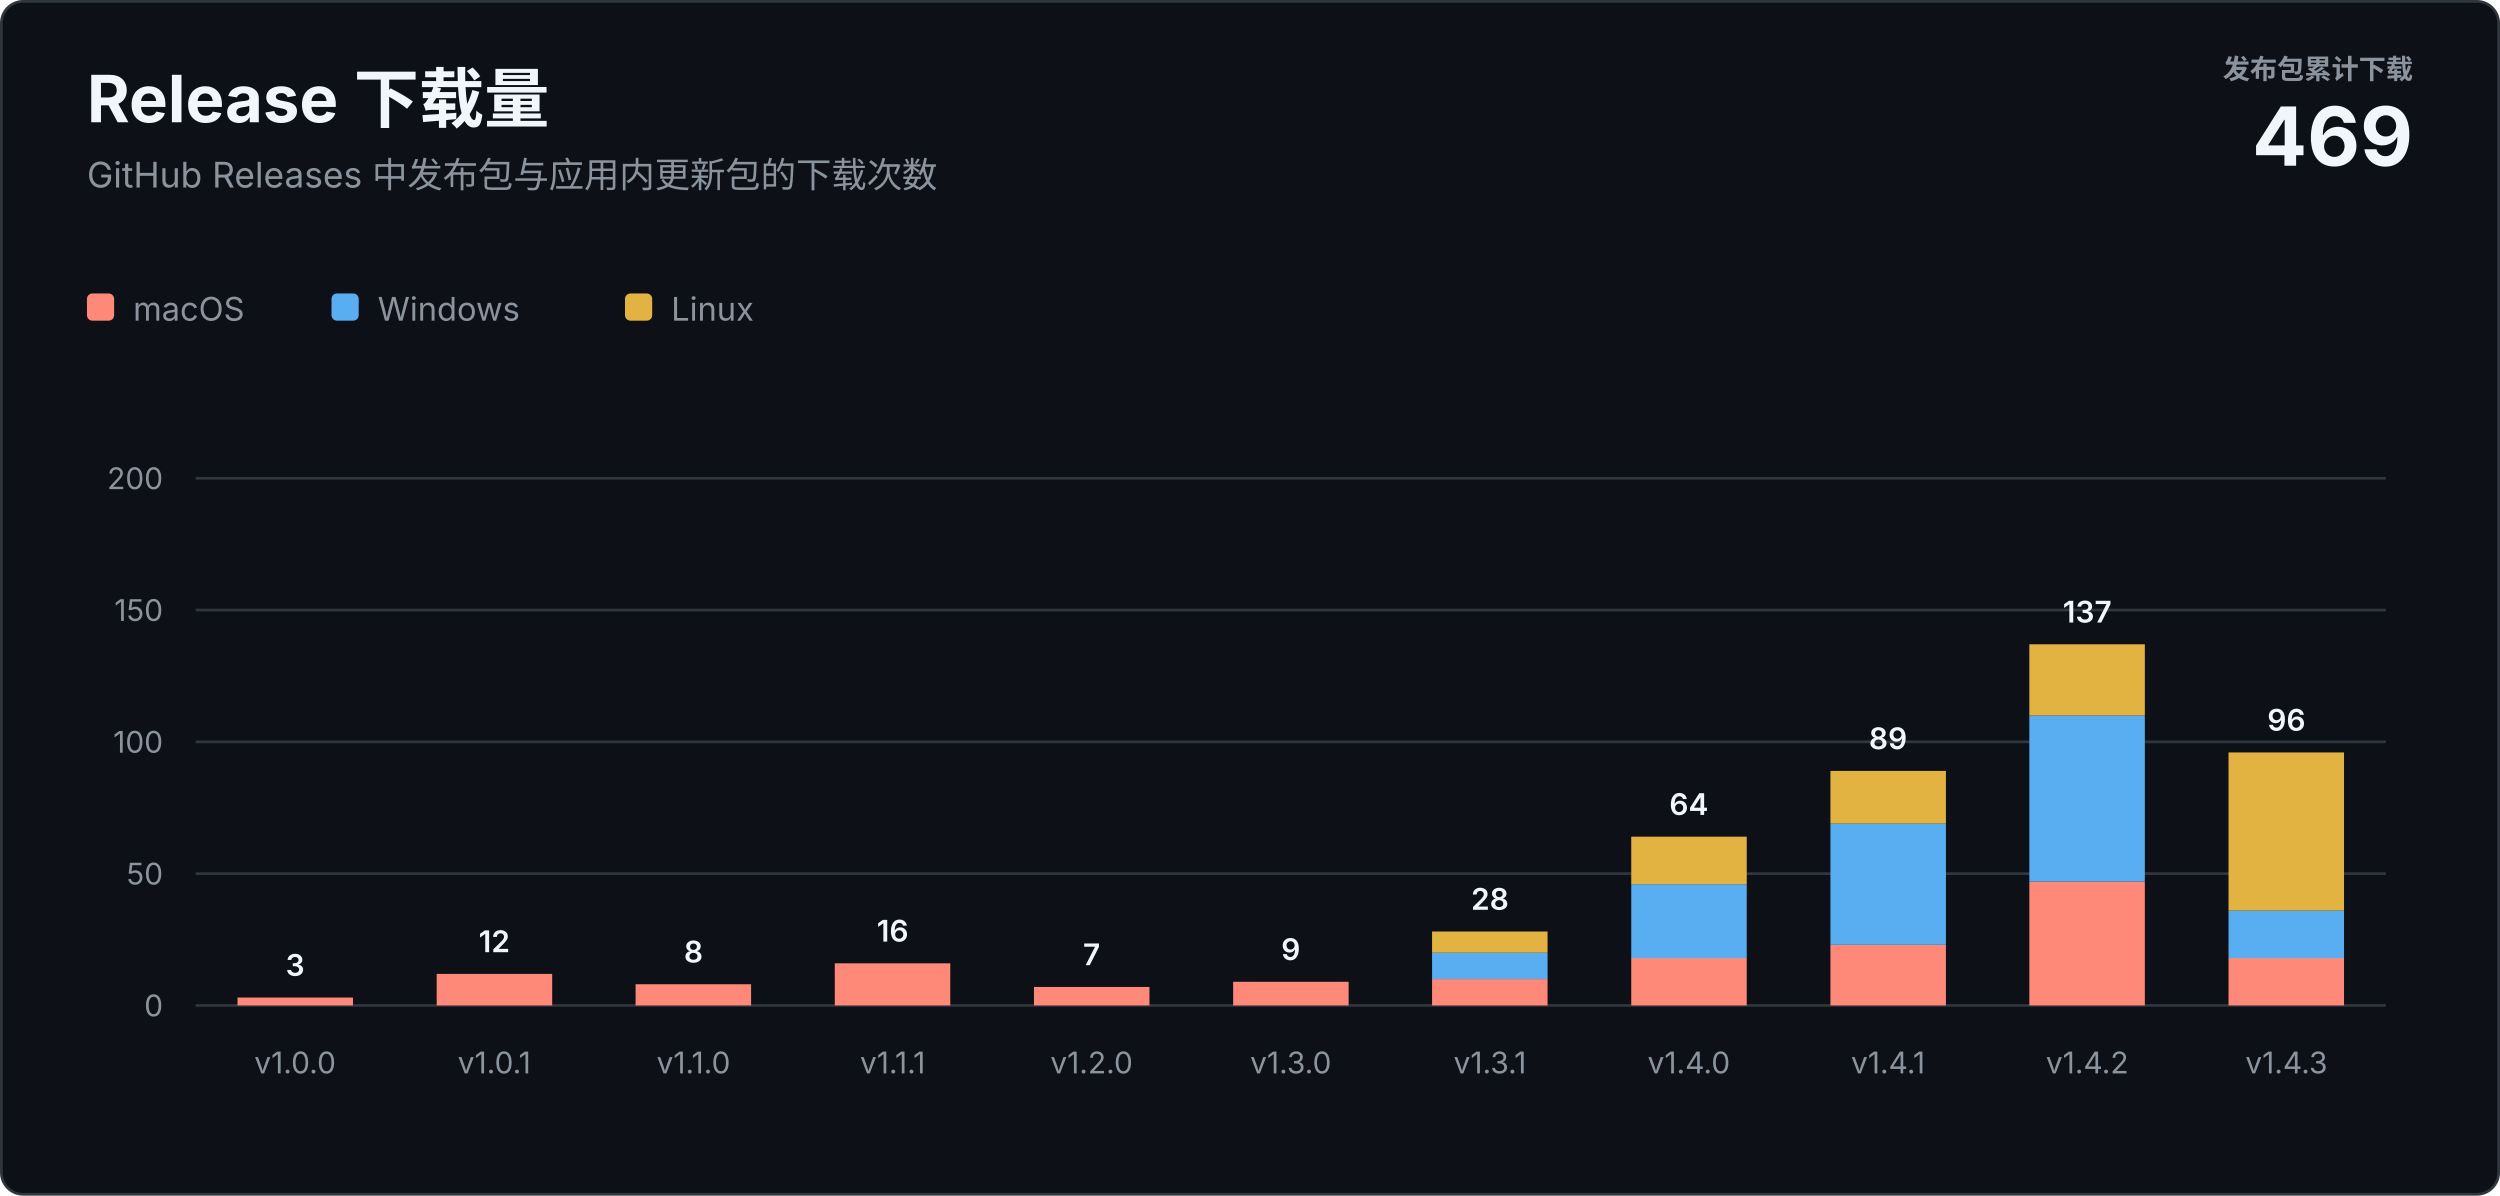
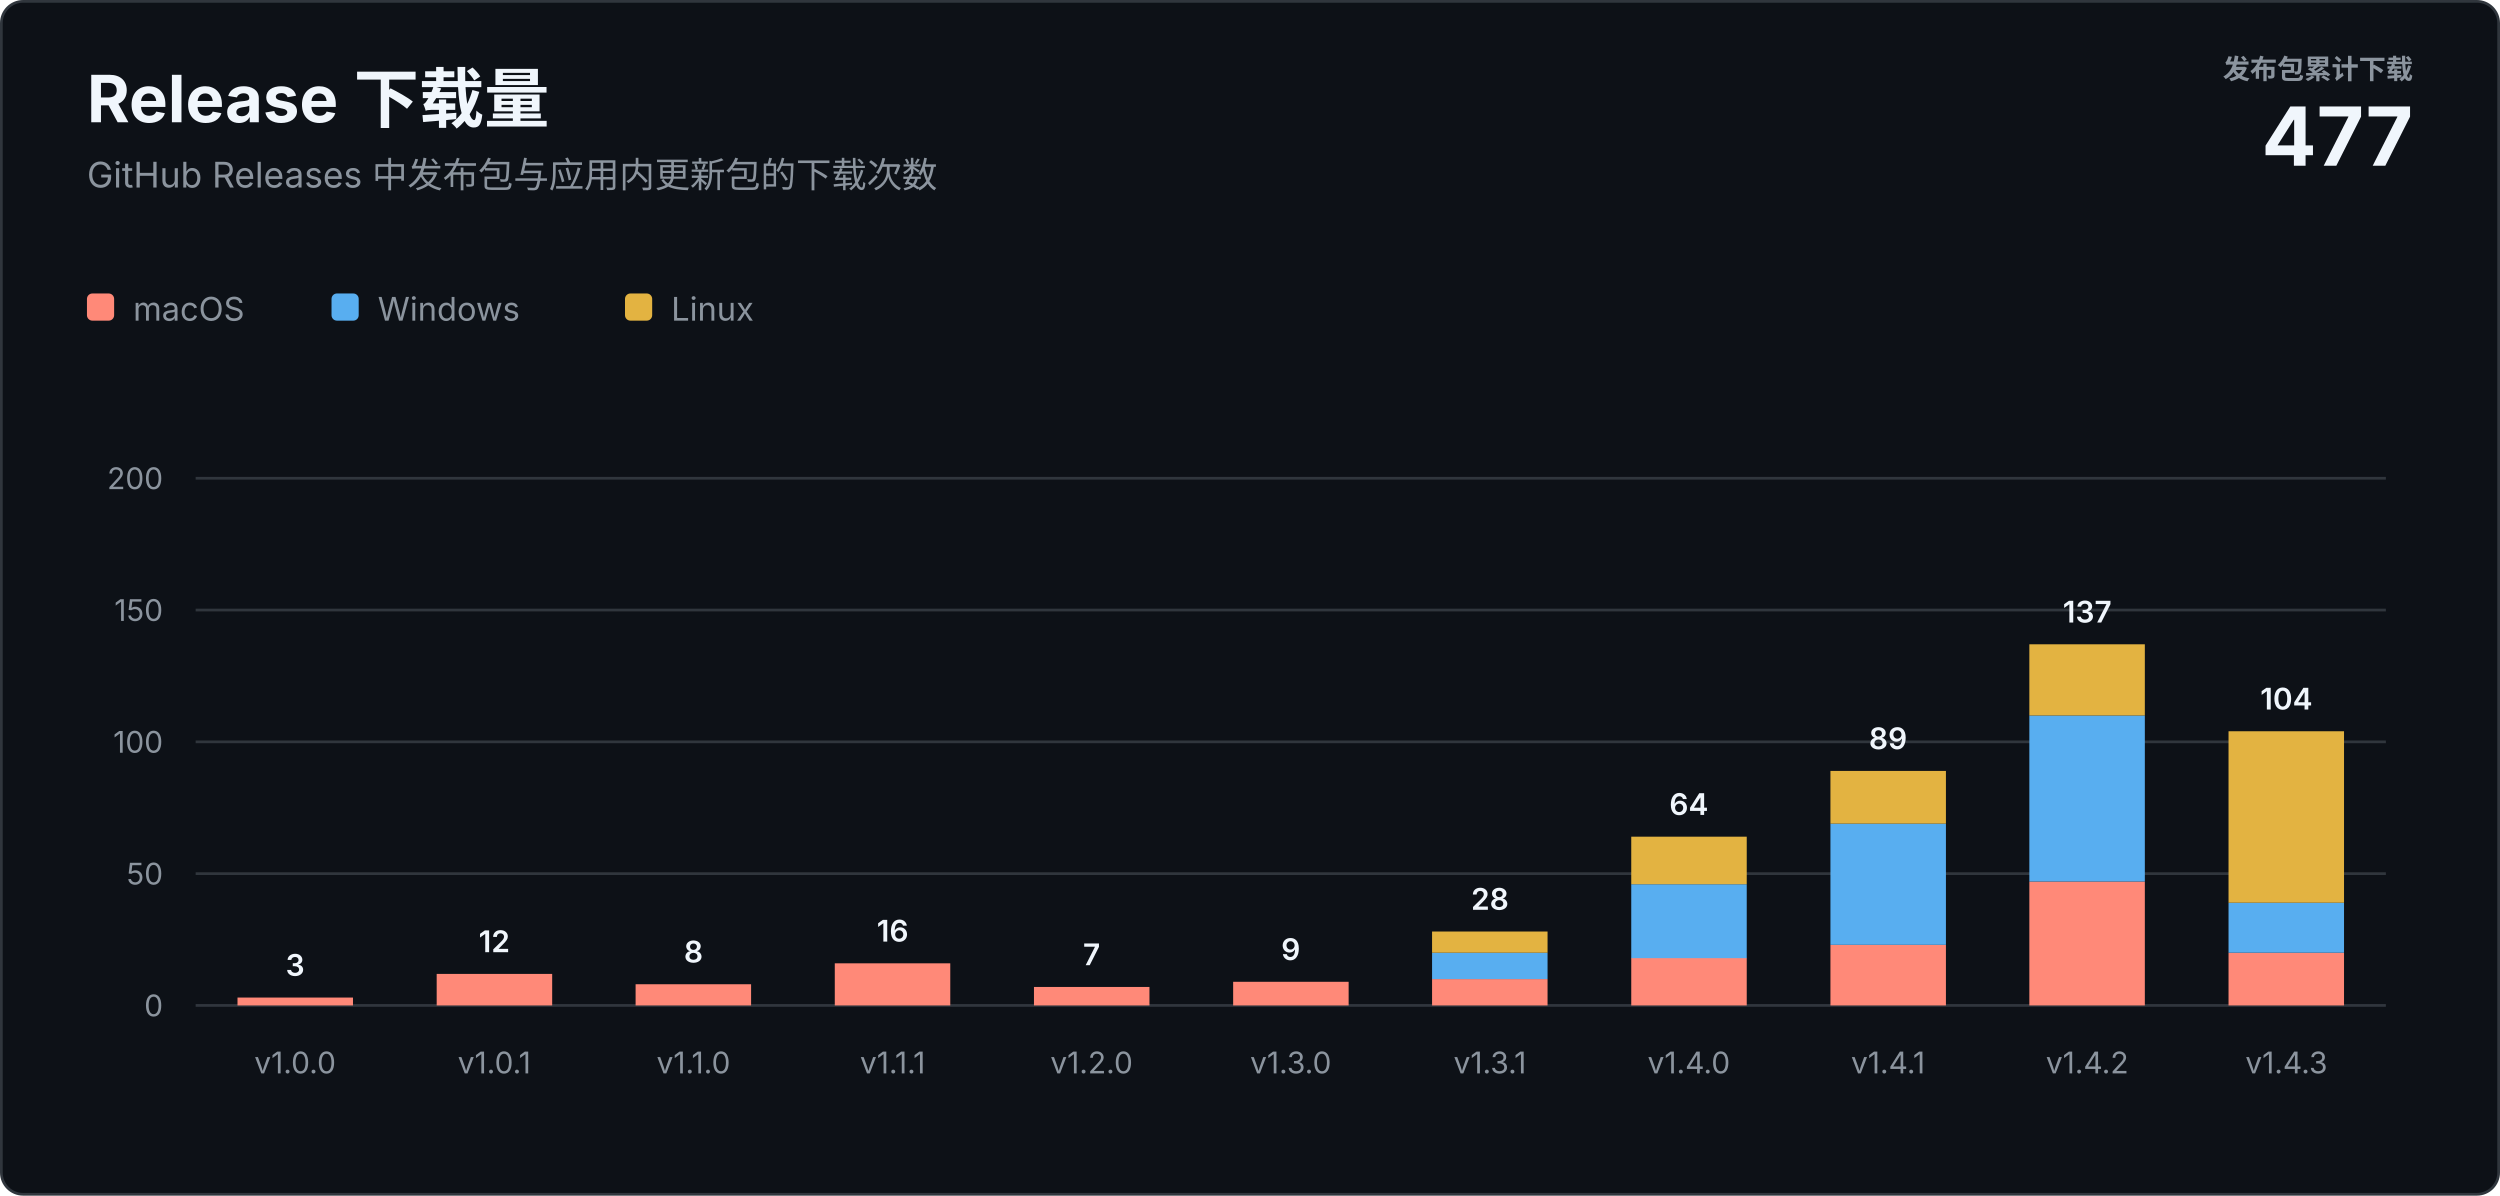
<svg xmlns="http://www.w3.org/2000/svg" width="920" height="440" viewBox="0 0 920 440" role="img" aria-labelledby="title description">
  <style>
    text { font-family: -apple-system, BlinkMacSystemFont, "Segoe UI", sans-serif; letter-spacing: 0; }
    .heading { fill: #f0f6fc; font-size: 24px; font-weight: 700; }
    .subtitle { fill: #8b949e; font-size: 13px; }
    .total-label { fill: #8b949e; font-size: 10px; font-weight: 600; }
    .total-value { fill: #f0f6fc; font-size: 30px; font-weight: 700; }
    .axis { fill: #8b949e; font-size: 11px; }
    .value { fill: #f0f6fc; font-size: 11px; font-weight: 600; }
    .legend { fill: #8b949e; font-size: 12px; }
  </style>
  <rect x="0.5" y="0.5" width="919" height="439" rx="8" fill="#0d1117" stroke="#30363d" />
  <text class="heading" x="32" y="45">Release 下载量</text>
  <text class="subtitle" x="32" y="69">GitHub Releases 中发布包与应用内更新包的下载次数</text>
  <text class="total-label" x="888" y="29" text-anchor="end">发布包累计下载</text>
-   <text class="total-value" x="888" y="61" text-anchor="end">469</text>
+   <text class="total-value" x="888" y="61" text-anchor="end">477</text>
  <g transform="translate(32 108)">
    <rect width="10" height="10" rx="2" fill="#ff8978" />
    <text class="legend" x="17" y="10">macOS</text>
    <rect x="90" width="10" height="10" rx="2" fill="#58aef0" />
    <text class="legend" x="107" y="10">Windows</text>
    <rect x="198" width="10" height="10" rx="2" fill="#e3b341" />
    <text class="legend" x="215" y="10">Linux</text>
  </g>
  <line x1="72" y1="370" x2="878" y2="370" stroke="#30363d" />
  <text class="axis" x="60" y="374" text-anchor="end">0</text>
  <line x1="72" y1="321.5" x2="878" y2="321.5" stroke="#30363d" />
  <text class="axis" x="60" y="325.5" text-anchor="end">50</text>
  <line x1="72" y1="273" x2="878" y2="273" stroke="#30363d" />
  <text class="axis" x="60" y="277" text-anchor="end">100</text>
  <line x1="72" y1="224.5" x2="878" y2="224.5" stroke="#30363d" />
  <text class="axis" x="60" y="228.5" text-anchor="end">150</text>
  <line x1="72" y1="176" x2="878" y2="176" stroke="#30363d" />
  <text class="axis" x="60" y="180" text-anchor="end">200</text>
  <rect x="87.4" y="367.1" width="42.5" height="2.9" fill="#ff8978" />
  <text class="value" x="108.6" y="359.1" text-anchor="middle">3</text>
  <text class="axis" x="108.6" y="395" text-anchor="middle">v1.0.0</text>
  <rect x="160.7" y="358.4" width="42.5" height="11.6" fill="#ff8978" />
  <text class="value" x="181.9" y="350.4" text-anchor="middle">12</text>
  <text class="axis" x="181.9" y="395" text-anchor="middle">v1.0.1</text>
  <rect x="233.9" y="362.2" width="42.5" height="7.8" fill="#ff8978" />
  <text class="value" x="255.2" y="354.2" text-anchor="middle">8</text>
  <text class="axis" x="255.2" y="395" text-anchor="middle">v1.1.0</text>
  <rect x="307.2" y="354.5" width="42.5" height="15.5" fill="#ff8978" />
  <text class="value" x="328.5" y="346.5" text-anchor="middle">16</text>
  <text class="axis" x="328.5" y="395" text-anchor="middle">v1.1.1</text>
  <rect x="380.5" y="363.2" width="42.5" height="6.8" fill="#ff8978" />
  <text class="value" x="401.7" y="355.2" text-anchor="middle">7</text>
  <text class="axis" x="401.7" y="395" text-anchor="middle">v1.2.0</text>
  <rect x="453.8" y="361.3" width="42.5" height="8.7" fill="#ff8978" />
  <text class="value" x="475.0" y="353.3" text-anchor="middle">9</text>
  <text class="axis" x="475.0" y="395" text-anchor="middle">v1.3.0</text>
  <rect x="527.0" y="360.3" width="42.5" height="9.7" fill="#ff8978" />
  <rect x="527.0" y="350.6" width="42.5" height="9.7" fill="#58aef0" />
  <rect x="527.0" y="342.8" width="42.5" height="7.8" fill="#e3b341" />
  <text class="value" x="548.3" y="334.8" text-anchor="middle">28</text>
  <text class="axis" x="548.3" y="395" text-anchor="middle">v1.3.1</text>
  <rect x="600.3" y="352.5" width="42.5" height="17.5" fill="#ff8978" />
  <rect x="600.3" y="325.4" width="42.5" height="27.2" fill="#58aef0" />
  <rect x="600.3" y="307.9" width="42.5" height="17.5" fill="#e3b341" />
  <text class="value" x="621.5" y="299.9" text-anchor="middle">64</text>
  <text class="axis" x="621.5" y="395" text-anchor="middle">v1.4.0</text>
  <rect x="673.6" y="347.7" width="42.5" height="22.3" fill="#ff8978" />
  <rect x="673.6" y="303.1" width="42.5" height="44.6" fill="#58aef0" />
  <rect x="673.6" y="283.7" width="42.5" height="19.4" fill="#e3b341" />
  <text class="value" x="694.8" y="275.7" text-anchor="middle">89</text>
  <text class="axis" x="694.8" y="395" text-anchor="middle">v1.4.1</text>
  <rect x="746.8" y="324.4" width="42.5" height="45.6" fill="#ff8978" />
  <rect x="746.8" y="263.3" width="42.5" height="61.1" fill="#58aef0" />
  <rect x="746.8" y="237.1" width="42.5" height="26.2" fill="#e3b341" />
  <text class="value" x="768.1" y="229.1" text-anchor="middle">137</text>
  <text class="axis" x="768.1" y="395" text-anchor="middle">v1.4.2</text>
-   <rect x="820.1" y="352.5" width="42.5" height="17.5" fill="#ff8978" />
-   <rect x="820.1" y="335.1" width="42.5" height="17.5" fill="#58aef0" />
-   <rect x="820.1" y="276.9" width="42.5" height="58.2" fill="#e3b341" />
-   <text class="value" x="841.4" y="268.9" text-anchor="middle">96</text>
+   <rect x="820.1" y="350.6" width="42.5" height="19.4" fill="#ff8978" />
+   <rect x="820.1" y="332.2" width="42.5" height="18.4" fill="#58aef0" />
+   <rect x="820.1" y="269.1" width="42.5" height="63.1" fill="#e3b341" />
+   <text class="value" x="841.4" y="261.1" text-anchor="middle">104</text>
  <text class="axis" x="841.4" y="395" text-anchor="middle">v1.4.3</text>
</svg>
